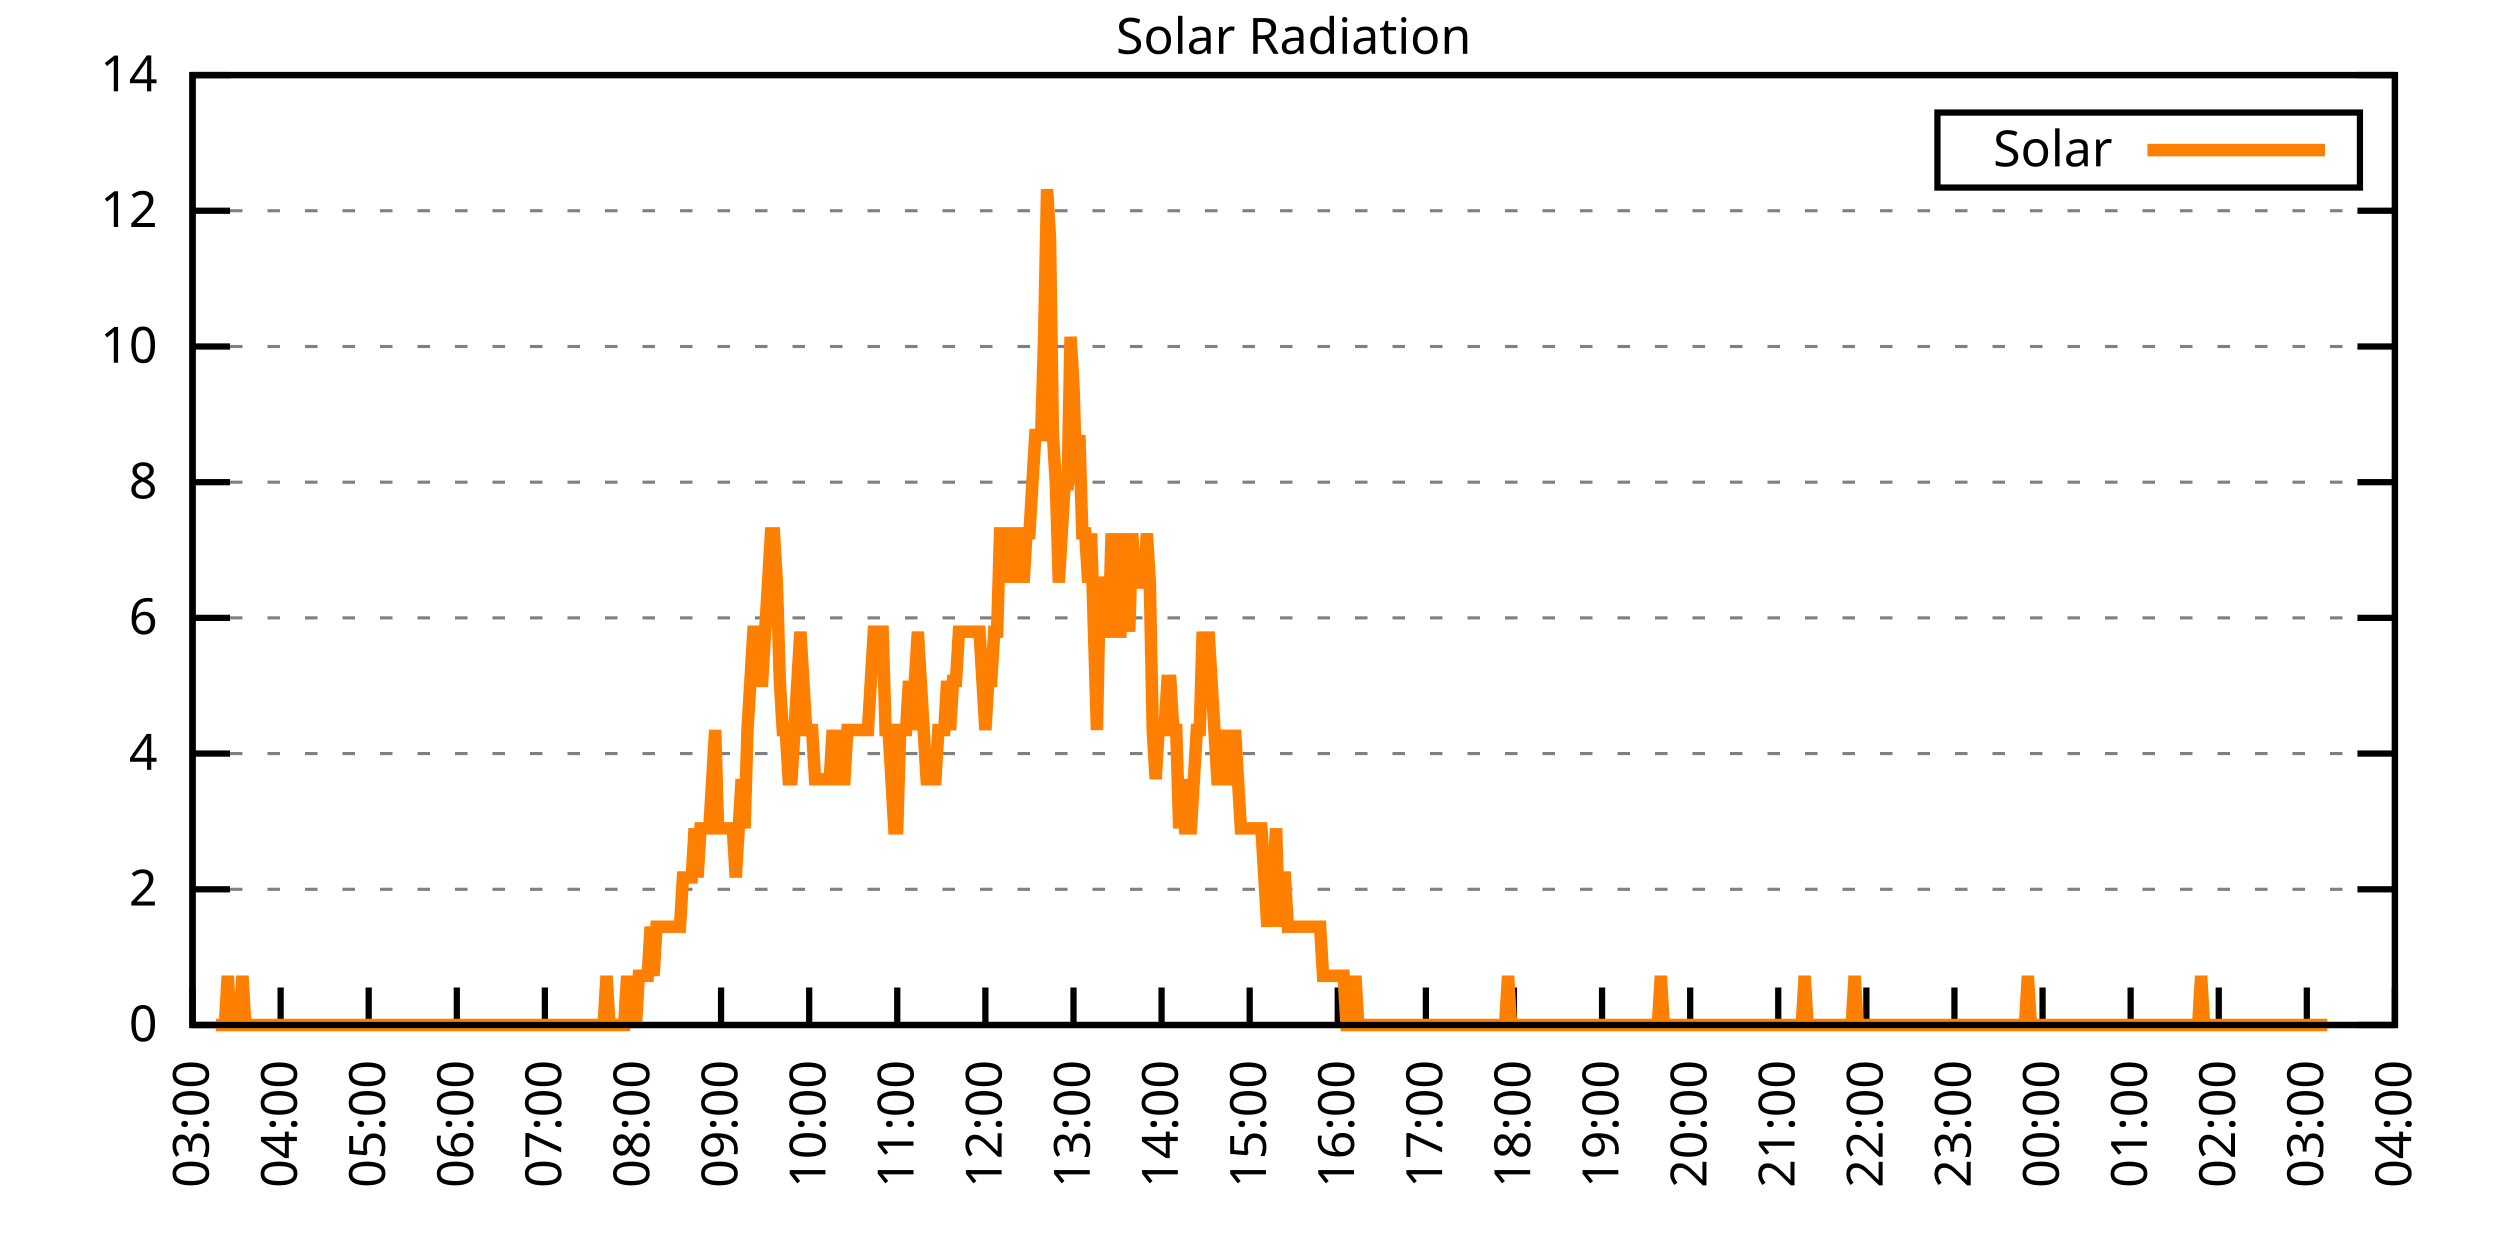
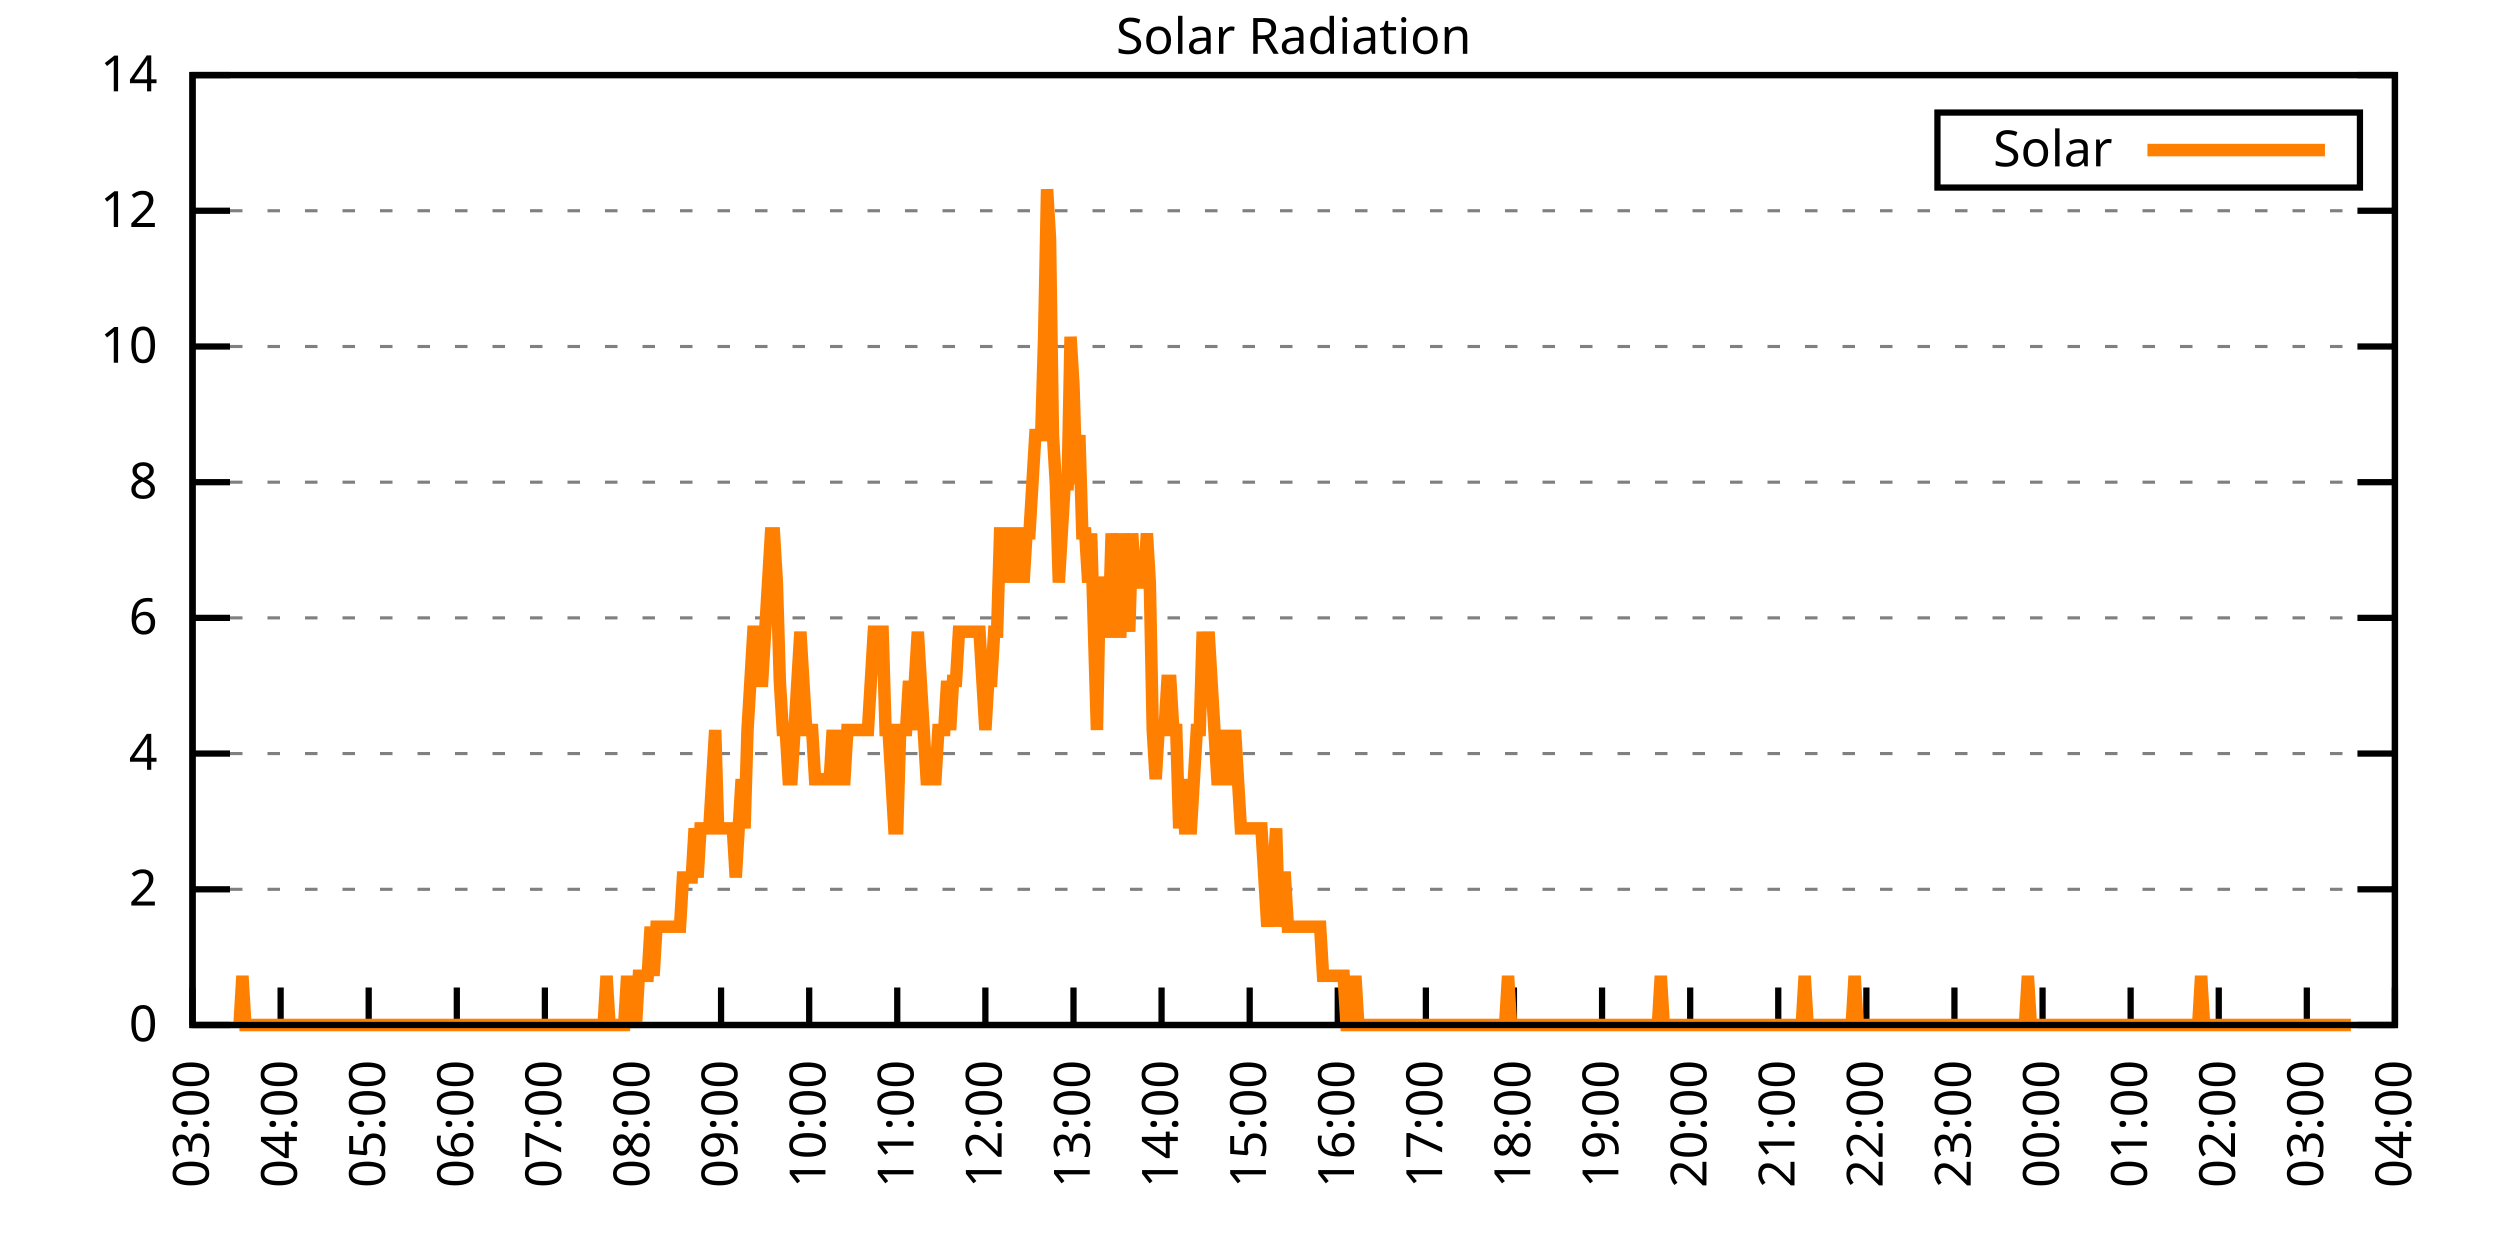
<svg xmlns="http://www.w3.org/2000/svg" xmlns:xlink="http://www.w3.org/1999/xlink" width="400" height="200" viewBox="0 0 400 200">
  <g id="gnuplot_canvas">
    <rect x="0" y="0" width="400" height="200" fill="none" />
    <defs>
      <circle id="gpDot" r="0.5" stroke-width="0.5" stroke="currentColor" />
      <path id="gpPt0" stroke-width="0.333" stroke="currentColor" d="M-1,0 h2 M0,-1 v2" />
      <path id="gpPt1" stroke-width="0.333" stroke="currentColor" d="M-1,-1 L1,1 M1,-1 L-1,1" />
      <path id="gpPt2" stroke-width="0.333" stroke="currentColor" d="M-1,0 L1,0 M0,-1 L0,1 M-1,-1 L1,1 M-1,1 L1,-1" />
      <rect id="gpPt3" stroke-width="0.333" stroke="currentColor" x="-1" y="-1" width="2" height="2" />
      <rect id="gpPt4" stroke-width="0.333" stroke="currentColor" fill="currentColor" x="-1" y="-1" width="2" height="2" />
      <circle id="gpPt5" stroke-width="0.333" stroke="currentColor" cx="0" cy="0" r="1" />
      <use xlink:href="#gpPt5" id="gpPt6" fill="currentColor" stroke="none" />
      <path id="gpPt7" stroke-width="0.333" stroke="currentColor" d="M0,-1.33 L-1.33,0.67 L1.33,0.67 z" />
      <use xlink:href="#gpPt7" id="gpPt8" fill="currentColor" stroke="none" />
      <use xlink:href="#gpPt7" id="gpPt9" stroke="currentColor" transform="rotate(180)" />
      <use xlink:href="#gpPt9" id="gpPt10" fill="currentColor" stroke="none" />
      <use xlink:href="#gpPt3" id="gpPt11" stroke="currentColor" transform="rotate(45)" />
      <use xlink:href="#gpPt11" id="gpPt12" fill="currentColor" stroke="none" />
      <path id="gpPt13" stroke-width="0.333" stroke="currentColor" d="M0,1.330 L1.265,0.411 L0.782,-1.067 L-0.782,-1.076 L-1.265,0.411 z" />
      <use xlink:href="#gpPt13" id="gpPt14" fill="currentColor" stroke="none" />
      <filter id="textbox" filterUnits="objectBoundingBox" x="0" y="0" height="1" width="1">
        <feFlood flood-color="white" flood-opacity="1" result="bgnd" />
        <feComposite in="SourceGraphic" in2="bgnd" operator="atop" />
      </filter>
      <filter id="greybox" filterUnits="objectBoundingBox" x="0" y="0" height="1" width="1">
        <feFlood flood-color="lightgrey" flood-opacity="1" result="grey" />
        <feComposite in="SourceGraphic" in2="grey" operator="atop" />
      </filter>
    </defs>
    <g fill="none" color="white" stroke="currentColor" stroke-width="1.00" stroke-linecap="butt" stroke-linejoin="miter">
</g>
    <g fill="none" color="black" stroke="currentColor" stroke-width="1.00" stroke-linecap="butt" stroke-linejoin="miter">
      <g stroke="none" shape-rendering="crispEdges">
        <polygon fill="rgb(255, 255, 255)" points="30.80,164.00 383.18,164.00 383.18,12.02 30.80,12.02 " />
      </g>
    </g>
    <g fill="none" color="black" stroke="currentColor" stroke-width="1.00" stroke-linecap="butt" stroke-linejoin="miter">
</g>
    <g fill="none" color="black" stroke="black" stroke-width="0.50" stroke-linecap="butt" stroke-linejoin="miter">
</g>
    <g fill="none" color="gray" stroke="currentColor" stroke-width="0.50" stroke-linecap="butt" stroke-linejoin="miter">
      <path stroke="gray" stroke-dasharray="2,4" class="gridline" d="M30.80,164.00 L383.19,164.00  " />
    </g>
    <g fill="none" color="gray" stroke="gray" stroke-width="1.00" stroke-linecap="butt" stroke-linejoin="miter">
</g>
    <g fill="none" color="black" stroke="currentColor" stroke-width="1.00" stroke-linecap="butt" stroke-linejoin="miter">
      <path stroke="black" d="M30.80,164.00 L36.80,164.00 M383.19,164.00 L377.19,164.00  " />
      <g transform="translate(25.20,166.60)" stroke="none" fill="black" font-family="Sans" font-size="8.00" text-anchor="end">
        <text>
          <tspan font-family="Sans"> 0</tspan>
        </text>
      </g>
    </g>
    <g fill="none" color="black" stroke="currentColor" stroke-width="1.00" stroke-linecap="butt" stroke-linejoin="miter">
</g>
    <g fill="none" color="black" stroke="black" stroke-width="0.50" stroke-linecap="butt" stroke-linejoin="miter">
</g>
    <g fill="none" color="gray" stroke="currentColor" stroke-width="0.50" stroke-linecap="butt" stroke-linejoin="miter">
      <path stroke="gray" stroke-dasharray="2,4" class="gridline" d="M30.80,142.29 L383.19,142.29  " />
    </g>
    <g fill="none" color="gray" stroke="gray" stroke-width="1.00" stroke-linecap="butt" stroke-linejoin="miter">
</g>
    <g fill="none" color="black" stroke="currentColor" stroke-width="1.00" stroke-linecap="butt" stroke-linejoin="miter">
      <path stroke="black" d="M30.80,142.29 L36.80,142.29 M383.19,142.29 L377.19,142.29  " />
      <g transform="translate(25.20,144.89)" stroke="none" fill="black" font-family="Sans" font-size="8.00" text-anchor="end">
        <text>
          <tspan font-family="Sans"> 2</tspan>
        </text>
      </g>
    </g>
    <g fill="none" color="black" stroke="currentColor" stroke-width="1.00" stroke-linecap="butt" stroke-linejoin="miter">
</g>
    <g fill="none" color="black" stroke="black" stroke-width="0.50" stroke-linecap="butt" stroke-linejoin="miter">
</g>
    <g fill="none" color="gray" stroke="currentColor" stroke-width="0.50" stroke-linecap="butt" stroke-linejoin="miter">
      <path stroke="gray" stroke-dasharray="2,4" class="gridline" d="M30.80,120.57 L383.19,120.57  " />
    </g>
    <g fill="none" color="gray" stroke="gray" stroke-width="1.00" stroke-linecap="butt" stroke-linejoin="miter">
</g>
    <g fill="none" color="black" stroke="currentColor" stroke-width="1.00" stroke-linecap="butt" stroke-linejoin="miter">
      <path stroke="black" d="M30.80,120.57 L36.80,120.57 M383.19,120.57 L377.19,120.57  " />
      <g transform="translate(25.20,123.17)" stroke="none" fill="black" font-family="Sans" font-size="8.00" text-anchor="end">
        <text>
          <tspan font-family="Sans"> 4</tspan>
        </text>
      </g>
    </g>
    <g fill="none" color="black" stroke="currentColor" stroke-width="1.00" stroke-linecap="butt" stroke-linejoin="miter">
</g>
    <g fill="none" color="black" stroke="black" stroke-width="0.50" stroke-linecap="butt" stroke-linejoin="miter">
</g>
    <g fill="none" color="gray" stroke="currentColor" stroke-width="0.50" stroke-linecap="butt" stroke-linejoin="miter">
      <path stroke="gray" stroke-dasharray="2,4" class="gridline" d="M30.80,98.86 L383.19,98.86  " />
    </g>
    <g fill="none" color="gray" stroke="gray" stroke-width="1.00" stroke-linecap="butt" stroke-linejoin="miter">
</g>
    <g fill="none" color="black" stroke="currentColor" stroke-width="1.00" stroke-linecap="butt" stroke-linejoin="miter">
      <path stroke="black" d="M30.80,98.86 L36.80,98.86 M383.19,98.86 L377.19,98.86  " />
      <g transform="translate(25.20,101.46)" stroke="none" fill="black" font-family="Sans" font-size="8.00" text-anchor="end">
        <text>
          <tspan font-family="Sans"> 6</tspan>
        </text>
      </g>
    </g>
    <g fill="none" color="black" stroke="currentColor" stroke-width="1.00" stroke-linecap="butt" stroke-linejoin="miter">
</g>
    <g fill="none" color="black" stroke="black" stroke-width="0.50" stroke-linecap="butt" stroke-linejoin="miter">
</g>
    <g fill="none" color="gray" stroke="currentColor" stroke-width="0.50" stroke-linecap="butt" stroke-linejoin="miter">
      <path stroke="gray" stroke-dasharray="2,4" class="gridline" d="M30.80,77.15 L383.19,77.15  " />
    </g>
    <g fill="none" color="gray" stroke="gray" stroke-width="1.00" stroke-linecap="butt" stroke-linejoin="miter">
</g>
    <g fill="none" color="black" stroke="currentColor" stroke-width="1.00" stroke-linecap="butt" stroke-linejoin="miter">
      <path stroke="black" d="M30.80,77.15 L36.80,77.15 M383.19,77.15 L377.19,77.15  " />
      <g transform="translate(25.20,79.75)" stroke="none" fill="black" font-family="Sans" font-size="8.00" text-anchor="end">
        <text>
          <tspan font-family="Sans"> 8</tspan>
        </text>
      </g>
    </g>
    <g fill="none" color="black" stroke="currentColor" stroke-width="1.00" stroke-linecap="butt" stroke-linejoin="miter">
</g>
    <g fill="none" color="black" stroke="black" stroke-width="0.50" stroke-linecap="butt" stroke-linejoin="miter">
</g>
    <g fill="none" color="gray" stroke="currentColor" stroke-width="0.50" stroke-linecap="butt" stroke-linejoin="miter">
      <path stroke="gray" stroke-dasharray="2,4" class="gridline" d="M30.80,55.44 L383.19,55.44  " />
    </g>
    <g fill="none" color="gray" stroke="gray" stroke-width="1.00" stroke-linecap="butt" stroke-linejoin="miter">
</g>
    <g fill="none" color="black" stroke="currentColor" stroke-width="1.00" stroke-linecap="butt" stroke-linejoin="miter">
      <path stroke="black" d="M30.80,55.44 L36.80,55.44 M383.19,55.44 L377.19,55.44  " />
      <g transform="translate(25.20,58.04)" stroke="none" fill="black" font-family="Sans" font-size="8.00" text-anchor="end">
        <text>
          <tspan font-family="Sans"> 10</tspan>
        </text>
      </g>
    </g>
    <g fill="none" color="black" stroke="currentColor" stroke-width="1.00" stroke-linecap="butt" stroke-linejoin="miter">
</g>
    <g fill="none" color="black" stroke="black" stroke-width="0.50" stroke-linecap="butt" stroke-linejoin="miter">
</g>
    <g fill="none" color="gray" stroke="currentColor" stroke-width="0.50" stroke-linecap="butt" stroke-linejoin="miter">
      <path stroke="gray" stroke-dasharray="2,4" class="gridline" d="M30.80,33.72 L383.19,33.72  " />
    </g>
    <g fill="none" color="gray" stroke="gray" stroke-width="1.00" stroke-linecap="butt" stroke-linejoin="miter">
</g>
    <g fill="none" color="black" stroke="currentColor" stroke-width="1.00" stroke-linecap="butt" stroke-linejoin="miter">
      <path stroke="black" d="M30.80,33.72 L36.80,33.72 M383.19,33.72 L377.19,33.72  " />
      <g transform="translate(25.20,36.32)" stroke="none" fill="black" font-family="Sans" font-size="8.00" text-anchor="end">
        <text>
          <tspan font-family="Sans"> 12</tspan>
        </text>
      </g>
    </g>
    <g fill="none" color="black" stroke="currentColor" stroke-width="1.00" stroke-linecap="butt" stroke-linejoin="miter">
</g>
    <g fill="none" color="black" stroke="black" stroke-width="0.50" stroke-linecap="butt" stroke-linejoin="miter">
</g>
    <g fill="none" color="gray" stroke="currentColor" stroke-width="0.50" stroke-linecap="butt" stroke-linejoin="miter">
      <path stroke="gray" stroke-dasharray="2,4" class="gridline" d="M30.80,12.01 L383.19,12.01  " />
    </g>
    <g fill="none" color="gray" stroke="gray" stroke-width="1.00" stroke-linecap="butt" stroke-linejoin="miter">
</g>
    <g fill="none" color="black" stroke="currentColor" stroke-width="1.00" stroke-linecap="butt" stroke-linejoin="miter">
      <path stroke="black" d="M30.80,12.01 L36.80,12.01 M383.19,12.01 L377.19,12.01  " />
      <g transform="translate(25.20,14.61)" stroke="none" fill="black" font-family="Sans" font-size="8.00" text-anchor="end">
        <text>
          <tspan font-family="Sans"> 14</tspan>
        </text>
      </g>
    </g>
    <g fill="none" color="black" stroke="currentColor" stroke-width="1.00" stroke-linecap="butt" stroke-linejoin="miter">
      <path stroke="black" d="M30.80,164.00 L30.80,158.00  " />
      <g transform="translate(33.40,169.60) rotate(270.00)" stroke="none" fill="black" font-family="Sans" font-size="8.00" text-anchor="end">
        <text>
          <tspan font-family="Sans">03:00</tspan>
        </text>
      </g>
    </g>
    <g fill="none" color="black" stroke="currentColor" stroke-width="1.00" stroke-linecap="butt" stroke-linejoin="miter">
      <path stroke="black" d="M44.90,164.00 L44.90,158.00  " />
      <g transform="translate(47.50,169.60) rotate(270.00)" stroke="none" fill="black" font-family="Sans" font-size="8.00" text-anchor="end">
        <text>
          <tspan font-family="Sans">04:00</tspan>
        </text>
      </g>
    </g>
    <g fill="none" color="black" stroke="currentColor" stroke-width="1.00" stroke-linecap="butt" stroke-linejoin="miter">
      <path stroke="black" d="M58.99,164.00 L58.99,158.00  " />
      <g transform="translate(61.59,169.60) rotate(270.00)" stroke="none" fill="black" font-family="Sans" font-size="8.00" text-anchor="end">
        <text>
          <tspan font-family="Sans">05:00</tspan>
        </text>
      </g>
    </g>
    <g fill="none" color="black" stroke="currentColor" stroke-width="1.00" stroke-linecap="butt" stroke-linejoin="miter">
      <path stroke="black" d="M73.09,164.00 L73.09,158.00  " />
      <g transform="translate(75.69,169.60) rotate(270.00)" stroke="none" fill="black" font-family="Sans" font-size="8.00" text-anchor="end">
        <text>
          <tspan font-family="Sans">06:00</tspan>
        </text>
      </g>
    </g>
    <g fill="none" color="black" stroke="currentColor" stroke-width="1.00" stroke-linecap="butt" stroke-linejoin="miter">
      <path stroke="black" d="M87.18,164.00 L87.18,158.00  " />
      <g transform="translate(89.78,169.60) rotate(270.00)" stroke="none" fill="black" font-family="Sans" font-size="8.00" text-anchor="end">
        <text>
          <tspan font-family="Sans">07:00</tspan>
        </text>
      </g>
    </g>
    <g fill="none" color="black" stroke="currentColor" stroke-width="1.00" stroke-linecap="butt" stroke-linejoin="miter">
      <path stroke="black" d="M101.28,164.00 L101.28,158.00  " />
      <g transform="translate(103.88,169.60) rotate(270.00)" stroke="none" fill="black" font-family="Sans" font-size="8.00" text-anchor="end">
        <text>
          <tspan font-family="Sans">08:00</tspan>
        </text>
      </g>
    </g>
    <g fill="none" color="black" stroke="currentColor" stroke-width="1.00" stroke-linecap="butt" stroke-linejoin="miter">
      <path stroke="black" d="M115.37,164.00 L115.37,158.00  " />
      <g transform="translate(117.97,169.60) rotate(270.00)" stroke="none" fill="black" font-family="Sans" font-size="8.00" text-anchor="end">
        <text>
          <tspan font-family="Sans">09:00</tspan>
        </text>
      </g>
    </g>
    <g fill="none" color="black" stroke="currentColor" stroke-width="1.00" stroke-linecap="butt" stroke-linejoin="miter">
      <path stroke="black" d="M129.47,164.00 L129.47,158.00  " />
      <g transform="translate(132.07,169.60) rotate(270.00)" stroke="none" fill="black" font-family="Sans" font-size="8.00" text-anchor="end">
        <text>
          <tspan font-family="Sans">10:00</tspan>
        </text>
      </g>
    </g>
    <g fill="none" color="black" stroke="currentColor" stroke-width="1.00" stroke-linecap="butt" stroke-linejoin="miter">
      <path stroke="black" d="M143.56,164.00 L143.56,158.00  " />
      <g transform="translate(146.16,169.60) rotate(270.00)" stroke="none" fill="black" font-family="Sans" font-size="8.00" text-anchor="end">
        <text>
          <tspan font-family="Sans">11:00</tspan>
        </text>
      </g>
    </g>
    <g fill="none" color="black" stroke="currentColor" stroke-width="1.00" stroke-linecap="butt" stroke-linejoin="miter">
      <path stroke="black" d="M157.66,164.00 L157.66,158.00  " />
      <g transform="translate(160.26,169.60) rotate(270.00)" stroke="none" fill="black" font-family="Sans" font-size="8.00" text-anchor="end">
        <text>
          <tspan font-family="Sans">12:00</tspan>
        </text>
      </g>
    </g>
    <g fill="none" color="black" stroke="currentColor" stroke-width="1.00" stroke-linecap="butt" stroke-linejoin="miter">
      <path stroke="black" d="M171.76,164.00 L171.76,158.00  " />
      <g transform="translate(174.36,169.60) rotate(270.00)" stroke="none" fill="black" font-family="Sans" font-size="8.00" text-anchor="end">
        <text>
          <tspan font-family="Sans">13:00</tspan>
        </text>
      </g>
    </g>
    <g fill="none" color="black" stroke="currentColor" stroke-width="1.00" stroke-linecap="butt" stroke-linejoin="miter">
      <path stroke="black" d="M185.85,164.00 L185.85,158.00  " />
      <g transform="translate(188.45,169.60) rotate(270.00)" stroke="none" fill="black" font-family="Sans" font-size="8.00" text-anchor="end">
        <text>
          <tspan font-family="Sans">14:00</tspan>
        </text>
      </g>
    </g>
    <g fill="none" color="black" stroke="currentColor" stroke-width="1.00" stroke-linecap="butt" stroke-linejoin="miter">
      <path stroke="black" d="M199.95,164.00 L199.95,158.00  " />
      <g transform="translate(202.55,169.60) rotate(270.00)" stroke="none" fill="black" font-family="Sans" font-size="8.00" text-anchor="end">
        <text>
          <tspan font-family="Sans">15:00</tspan>
        </text>
      </g>
    </g>
    <g fill="none" color="black" stroke="currentColor" stroke-width="1.00" stroke-linecap="butt" stroke-linejoin="miter">
      <path stroke="black" d="M214.04,164.00 L214.04,158.00  " />
      <g transform="translate(216.64,169.60) rotate(270.00)" stroke="none" fill="black" font-family="Sans" font-size="8.00" text-anchor="end">
        <text>
          <tspan font-family="Sans">16:00</tspan>
        </text>
      </g>
    </g>
    <g fill="none" color="black" stroke="currentColor" stroke-width="1.00" stroke-linecap="butt" stroke-linejoin="miter">
      <path stroke="black" d="M228.14,164.00 L228.14,158.00  " />
      <g transform="translate(230.74,169.60) rotate(270.00)" stroke="none" fill="black" font-family="Sans" font-size="8.00" text-anchor="end">
        <text>
          <tspan font-family="Sans">17:00</tspan>
        </text>
      </g>
    </g>
    <g fill="none" color="black" stroke="currentColor" stroke-width="1.00" stroke-linecap="butt" stroke-linejoin="miter">
      <path stroke="black" d="M242.23,164.00 L242.23,158.00  " />
      <g transform="translate(244.83,169.60) rotate(270.00)" stroke="none" fill="black" font-family="Sans" font-size="8.00" text-anchor="end">
        <text>
          <tspan font-family="Sans">18:00</tspan>
        </text>
      </g>
    </g>
    <g fill="none" color="black" stroke="currentColor" stroke-width="1.00" stroke-linecap="butt" stroke-linejoin="miter">
      <path stroke="black" d="M256.33,164.00 L256.33,158.00  " />
      <g transform="translate(258.93,169.60) rotate(270.00)" stroke="none" fill="black" font-family="Sans" font-size="8.00" text-anchor="end">
        <text>
          <tspan font-family="Sans">19:00</tspan>
        </text>
      </g>
    </g>
    <g fill="none" color="black" stroke="currentColor" stroke-width="1.00" stroke-linecap="butt" stroke-linejoin="miter">
      <path stroke="black" d="M270.43,164.00 L270.43,158.00  " />
      <g transform="translate(273.03,169.60) rotate(270.00)" stroke="none" fill="black" font-family="Sans" font-size="8.00" text-anchor="end">
        <text>
          <tspan font-family="Sans">20:00</tspan>
        </text>
      </g>
    </g>
    <g fill="none" color="black" stroke="currentColor" stroke-width="1.00" stroke-linecap="butt" stroke-linejoin="miter">
      <path stroke="black" d="M284.52,164.00 L284.52,158.00  " />
      <g transform="translate(287.12,169.60) rotate(270.00)" stroke="none" fill="black" font-family="Sans" font-size="8.00" text-anchor="end">
        <text>
          <tspan font-family="Sans">21:00</tspan>
        </text>
      </g>
    </g>
    <g fill="none" color="black" stroke="currentColor" stroke-width="1.00" stroke-linecap="butt" stroke-linejoin="miter">
      <path stroke="black" d="M298.62,164.00 L298.62,158.00  " />
      <g transform="translate(301.22,169.60) rotate(270.00)" stroke="none" fill="black" font-family="Sans" font-size="8.00" text-anchor="end">
        <text>
          <tspan font-family="Sans">22:00</tspan>
        </text>
      </g>
    </g>
    <g fill="none" color="black" stroke="currentColor" stroke-width="1.00" stroke-linecap="butt" stroke-linejoin="miter">
      <path stroke="black" d="M312.71,164.00 L312.71,158.00  " />
      <g transform="translate(315.31,169.60) rotate(270.00)" stroke="none" fill="black" font-family="Sans" font-size="8.00" text-anchor="end">
        <text>
          <tspan font-family="Sans">23:00</tspan>
        </text>
      </g>
    </g>
    <g fill="none" color="black" stroke="currentColor" stroke-width="1.00" stroke-linecap="butt" stroke-linejoin="miter">
      <path stroke="black" d="M326.81,164.00 L326.81,158.00  " />
      <g transform="translate(329.41,169.60) rotate(270.00)" stroke="none" fill="black" font-family="Sans" font-size="8.00" text-anchor="end">
        <text>
          <tspan font-family="Sans">00:00</tspan>
        </text>
      </g>
    </g>
    <g fill="none" color="black" stroke="currentColor" stroke-width="1.00" stroke-linecap="butt" stroke-linejoin="miter">
      <path stroke="black" d="M340.90,164.00 L340.90,158.00  " />
      <g transform="translate(343.50,169.60) rotate(270.00)" stroke="none" fill="black" font-family="Sans" font-size="8.00" text-anchor="end">
        <text>
          <tspan font-family="Sans">01:00</tspan>
        </text>
      </g>
    </g>
    <g fill="none" color="black" stroke="currentColor" stroke-width="1.00" stroke-linecap="butt" stroke-linejoin="miter">
      <path stroke="black" d="M355.00,164.00 L355.00,158.00  " />
      <g transform="translate(357.60,169.60) rotate(270.00)" stroke="none" fill="black" font-family="Sans" font-size="8.00" text-anchor="end">
        <text>
          <tspan font-family="Sans">02:00</tspan>
        </text>
      </g>
    </g>
    <g fill="none" color="black" stroke="currentColor" stroke-width="1.00" stroke-linecap="butt" stroke-linejoin="miter">
      <path stroke="black" d="M369.09,164.00 L369.09,158.00  " />
      <g transform="translate(371.69,169.60) rotate(270.00)" stroke="none" fill="black" font-family="Sans" font-size="8.00" text-anchor="end">
        <text>
          <tspan font-family="Sans">03:00</tspan>
        </text>
      </g>
    </g>
    <g fill="none" color="black" stroke="currentColor" stroke-width="1.00" stroke-linecap="butt" stroke-linejoin="miter">
      <path stroke="black" d="M383.19,164.00 L383.19,158.00  " />
      <g transform="translate(385.79,169.60) rotate(270.00)" stroke="none" fill="black" font-family="Sans" font-size="8.00" text-anchor="end">
        <text>
          <tspan font-family="Sans">04:00</tspan>
        </text>
      </g>
    </g>
    <g fill="none" color="black" stroke="currentColor" stroke-width="1.00" stroke-linecap="butt" stroke-linejoin="miter">
</g>
    <g fill="none" color="black" stroke="currentColor" stroke-width="1.00" stroke-linecap="butt" stroke-linejoin="miter">
      <path stroke="black" d="M30.80,12.01 L30.80,164.00 L383.19,164.00 L383.19,12.01 L30.80,12.01 Z  " />
    </g>
    <g fill="none" color="black" stroke="currentColor" stroke-width="1.00" stroke-linecap="butt" stroke-linejoin="miter">
</g>
    <g fill="none" color="black" stroke="currentColor" stroke-width="1.00" stroke-linecap="butt" stroke-linejoin="miter">
      <path stroke="black" d="M309.99,30.01 L309.99,18.01 L377.59,18.01 L377.59,30.01 L309.99,30.01 Z  " />
    </g>
    <g id="Solar_Radiation_plot_1">
      <g fill="none" color="white" stroke="black" stroke-width="2.00" stroke-linecap="butt" stroke-linejoin="miter">
</g>
      <g fill="none" color="black" stroke="currentColor" stroke-width="2.00" stroke-linecap="butt" stroke-linejoin="miter">
        <g transform="translate(337.99,26.61)" stroke="none" fill="black" font-family="Sans" font-size="8.00" text-anchor="end">
          <text>
            <tspan font-family="Sans">Solar</tspan>
          </text>
        </g>
      </g>
      <g fill="none" color="black" stroke="currentColor" stroke-width="2.00" stroke-linecap="butt" stroke-linejoin="miter">
-         <path stroke="rgb(255, 127,   0)" d="M343.59,24.01 L371.99,24.01 M34.56,164.00 L35.03,164.00 L35.50,164.00 L35.97,164.00 L36.44,156.13 L36.91,164.00   L37.38,164.00 L37.85,164.00 L38.32,164.00 L38.79,156.13 L39.26,164.00 L39.73,164.00 L40.20,164.00 L40.67,164.00   L41.14,164.00 L41.61,164.00 L42.08,164.00 L42.55,164.00 L43.02,164.00 L43.49,164.00 L43.96,164.00 L44.43,164.00   L44.90,164.00 L45.37,164.00 L45.84,164.00 L46.31,164.00 L46.78,164.00 L47.24,164.00 L47.71,164.00 L48.18,164.00   L48.65,164.00 L49.12,164.00 L49.59,164.00 L50.06,164.00 L50.53,164.00 L51.00,164.00 L51.47,164.00 L51.94,164.00   L52.41,164.00 L52.88,164.00 L53.35,164.00 L53.82,164.00 L54.29,164.00 L54.76,164.00 L55.23,164.00 L55.70,164.00   L56.17,164.00 L56.64,164.00 L57.11,164.00 L57.58,164.00 L58.05,164.00 L58.52,164.00 L58.99,164.00 L59.46,164.00   L59.93,164.00 L60.40,164.00 L60.87,164.00 L61.34,164.00 L61.81,164.00 L62.28,164.00 L62.75,164.00 L63.22,164.00   L63.69,164.00 L64.16,164.00 L64.63,164.00 L65.10,164.00 L65.57,164.00 L66.04,164.00 L66.51,164.00 L66.98,164.00   L67.45,164.00 L67.92,164.00 L68.39,164.00 L68.86,164.00 L69.33,164.00 L69.80,164.00 L70.27,164.00 L70.74,164.00   L71.21,164.00 L71.68,164.00 L72.15,164.00 L72.62,164.00 L73.09,164.00 L73.56,164.00 L74.03,164.00 L74.50,164.00   L74.97,164.00 L75.44,164.00 L75.91,164.00 L76.38,164.00 L76.85,164.00 L77.32,164.00 L77.79,164.00 L78.26,164.00   L78.73,164.00 L79.19,164.00 L79.66,164.00 L80.13,164.00 L80.60,164.00 L81.07,164.00 L81.54,164.00 L82.01,164.00   L82.48,164.00 L82.95,164.00 L83.42,164.00 L83.89,164.00 L84.36,164.00 L84.83,164.00 L85.30,164.00 L85.77,164.00   L86.24,164.00 L86.71,164.00 L87.18,164.00 L87.65,164.00 L88.12,164.00 L88.59,164.00 L89.06,164.00 L89.53,164.00   L90.00,164.00 L90.47,164.00 L90.94,164.00 L91.41,164.00 L91.88,164.00 L92.35,164.00 L92.82,164.00 L93.29,164.00   L93.76,164.00 L94.23,164.00 L94.70,164.00 L95.17,164.00 L95.64,164.00 L96.11,164.00 L96.58,164.00 L97.05,156.13   L97.52,164.00 L97.99,164.00 L98.46,164.00 L98.93,164.00 L99.40,164.00 L99.87,164.00 L100.34,156.13 L100.81,164.00   L101.28,156.13 L101.75,164.00 L102.22,156.13 L102.69,156.13 L103.16,156.13 L103.63,156.13 L104.10,148.27 L104.57,156.13   L105.04,148.27 L105.51,148.27 L105.98,148.27 L106.45,148.27 L106.92,148.27 L107.39,148.27 L107.86,148.27 L108.33,148.27   L108.80,148.27 L109.27,140.40 L109.74,140.40 L110.21,140.40 L110.68,140.40 L111.14,132.54 L111.61,140.40 L112.08,132.54   L112.55,132.54 L113.02,132.54 L113.49,132.54 L113.96,124.67 L114.43,116.80 L114.90,132.54 L115.37,132.54 L115.84,132.54   L116.31,132.54 L116.78,132.54 L117.25,132.54 L117.72,140.40 L118.19,132.54 L118.66,124.67 L119.13,132.54 L119.60,116.80   L120.07,108.94 L120.54,101.07 L121.01,101.07 L121.48,108.94 L121.95,108.94 L122.42,101.07 L122.89,93.21 L123.36,85.34   L123.83,85.34 L124.30,93.21 L124.77,108.94 L125.24,116.80 L125.71,116.80 L126.18,124.67 L126.65,124.67 L127.12,116.80   L127.59,108.94 L128.06,101.07 L128.53,108.94 L129.00,116.80 L129.47,116.80 L129.94,116.80 L130.41,124.67 L130.88,124.67   L131.35,124.67 L131.82,124.67 L132.29,124.67 L132.76,124.67 L133.23,116.80 L133.70,124.67 L134.17,116.80 L134.64,124.67   L135.11,124.67 L135.58,116.80 L136.05,116.80 L136.52,116.80 L136.99,116.80 L137.46,116.80 L137.93,116.80 L138.40,116.80   L138.87,116.80 L139.34,108.94 L139.81,101.07 L140.28,101.07 L140.75,101.07 L141.22,101.07 L141.69,116.80 L142.16,116.80   L142.63,124.67 L143.09,132.54 L143.56,132.54 L144.03,116.80 L144.50,116.80 L144.97,116.80 L145.44,108.94 L145.91,116.80   L146.38,108.94 L146.85,101.07 L147.32,108.94 L147.79,116.80 L148.26,124.67 L148.73,124.67 L149.20,124.67 L149.67,124.67   L150.14,116.80 L150.61,116.80 L151.08,116.80 L151.55,108.94 L152.02,116.80 L152.49,108.94 L152.96,108.94 L153.43,101.07   L153.90,101.07 L154.37,101.07 L154.84,101.07 L155.31,101.07 L155.78,101.07 L156.25,101.07 L156.72,101.07 L157.19,108.94   L157.66,116.80 L158.13,108.94 L158.60,108.94 L159.07,101.07 L159.54,101.07 L160.01,85.34 L160.48,85.34 L160.95,93.21   L161.42,85.34 L161.89,93.21 L162.36,85.34 L162.83,85.34 L163.30,85.34 L163.77,93.21 L164.24,85.34 L164.71,85.34   L165.18,77.48 L165.65,69.61 L166.12,69.61 L166.59,69.61 L167.06,53.88 L167.53,30.28 L168.00,38.15 L168.47,69.61   L168.94,77.48 L169.41,93.21 L169.88,85.34 L170.35,77.48 L170.82,77.48 L171.29,53.88 L171.76,61.74 L172.23,77.48   L172.70,69.61 L173.17,85.34 L173.64,85.34 L174.11,93.21 L174.58,85.34 L175.04,101.07 L175.51,116.80 L175.98,93.21   L176.45,93.21 L176.92,101.07 L177.39,101.07 L177.86,85.34 L178.33,93.21 L178.80,101.07 L179.27,101.07 L179.74,85.34   L180.21,93.21 L180.68,101.07 L181.15,85.34 L181.62,93.21 L182.09,93.21 L182.56,93.21 L183.03,93.21 L183.50,85.34   L183.97,93.21 L184.44,116.80 L184.91,124.67 L185.38,116.80 L185.85,116.80 L186.32,116.80 L186.79,108.94 L187.26,108.94   L187.73,116.80 L188.20,116.80 L188.67,132.54 L189.14,124.67 L189.61,132.54 L190.08,132.54 L190.55,132.54 L191.02,124.67   L191.49,116.80 L191.96,116.80 L192.43,101.07 L192.90,108.94 L193.37,101.07 L193.84,108.94 L194.31,116.80 L194.78,124.67   L195.25,124.67 L195.72,116.80 L196.19,124.67 L196.66,124.67 L197.13,124.67 L197.60,116.80 L198.07,124.67 L198.54,132.54   L199.01,132.54 L199.48,132.54 L199.95,132.54 L200.42,132.54 L200.89,132.54 L201.36,132.54 L201.83,132.54 L202.30,140.40   L202.77,148.27 L203.24,140.40 L203.71,140.40 L204.18,132.54 L204.65,148.27 L205.12,140.40 L205.59,140.40 L206.06,148.27   L206.53,148.27 L207.00,148.27 L207.46,148.27 L207.93,148.27 L208.40,148.27 L208.87,148.27 L209.34,148.27 L209.81,148.27   L210.28,148.27 L210.75,148.27 L211.22,148.27 L211.69,156.13 L212.16,156.13 L212.63,156.13 L213.10,156.13 L213.57,156.13   L214.04,156.13 L214.51,156.13 L214.98,156.13 L215.45,164.00 L215.92,164.00 L216.39,164.00 L216.86,156.13 L217.33,164.00   L217.80,164.00 L218.27,164.00 L218.74,164.00 L219.21,164.00 L219.68,164.00 L220.15,164.00 L220.62,164.00 L221.09,164.00   L221.56,164.00 L222.03,164.00 L222.50,164.00 L222.97,164.00 L223.44,164.00 L223.91,164.00 L224.38,164.00 L224.85,164.00   L225.32,164.00 L225.79,164.00 L226.26,164.00 L226.73,164.00 L227.20,164.00 L227.67,164.00 L228.14,164.00 L228.61,164.00   L229.08,164.00 L229.55,164.00 L230.02,164.00 L230.49,164.00 L230.96,164.00 L231.43,164.00 L231.90,164.00 L232.37,164.00   L232.84,164.00 L233.31,164.00 L233.78,164.00 L234.25,164.00 L234.72,164.00 L235.19,164.00 L235.66,164.00 L236.13,164.00   L236.60,164.00 L237.07,164.00 L237.54,164.00 L238.01,164.00 L238.48,164.00 L238.95,164.00 L239.41,164.00 L239.88,164.00   L240.35,164.00 L240.82,164.00 L241.29,156.13 L241.76,164.00 L242.23,164.00 L242.70,164.00 L243.17,164.00 L243.64,164.00   L244.11,164.00 L244.58,164.00 L245.05,164.00 L245.52,164.00 L245.99,164.00 L246.46,164.00 L246.93,164.00 L247.40,164.00   L247.87,164.00 L248.34,164.00 L248.81,164.00 L249.28,164.00 L249.75,164.00 L250.22,164.00 L250.69,164.00 L251.16,164.00   L251.63,164.00 L252.10,164.00 L252.57,164.00 L253.04,164.00 L253.51,164.00 L253.98,164.00 L254.45,164.00 L254.92,164.00   L255.39,164.00 L255.86,164.00 L256.33,164.00 L256.80,164.00 L257.27,164.00 L257.74,164.00 L258.21,164.00 L258.68,164.00   L259.15,164.00 L259.62,164.00 L260.09,164.00 L260.56,164.00 L261.03,164.00 L261.50,164.00 L261.97,164.00 L262.44,164.00   L262.91,164.00 L263.38,164.00 L263.85,164.00 L264.32,164.00 L264.79,164.00 L265.26,164.00 L265.73,156.13 L266.20,164.00   L266.67,164.00 L267.14,164.00 L267.61,164.00 L268.08,164.00 L268.55,164.00 L269.02,164.00 L269.49,164.00 L269.96,164.00   L270.43,164.00 L270.90,164.00 L271.36,164.00 L271.83,164.00 L272.30,164.00 L272.77,164.00 L273.24,164.00 L273.71,164.00   L274.18,164.00 L274.65,164.00 L275.12,164.00 L275.59,164.00 L276.06,164.00 L276.53,164.00 L277.00,164.00 L277.47,164.00   L277.94,164.00 L278.41,164.00 L278.88,164.00 L279.35,164.00 L279.82,164.00 L280.29,164.00 L280.76,164.00 L281.23,164.00   L281.70,164.00 L282.17,164.00 L282.64,164.00 L283.11,164.00 L283.58,164.00 L284.05,164.00 L284.52,164.00 L284.99,164.00   L285.46,164.00 L285.93,164.00 L286.40,164.00 L286.87,164.00 L287.34,164.00 L287.81,164.00 L288.28,164.00 L288.75,156.13   L289.22,164.00 L289.69,164.00 L290.16,164.00 L290.63,164.00 L291.10,164.00 L291.57,164.00 L292.04,164.00 L292.51,164.00   L292.98,164.00 L293.45,164.00 L293.92,164.00 L294.39,164.00 L294.86,164.00 L295.33,164.00 L295.80,164.00 L296.27,164.00   L296.74,156.13 L297.21,164.00 L297.68,164.00 L298.15,164.00 L298.62,164.00 L299.09,164.00 L299.56,164.00 L300.03,164.00   L300.50,164.00 L300.97,164.00 L301.44,164.00 L301.91,164.00 L302.38,164.00 L302.85,164.00 L303.31,164.00 L303.78,164.00   L304.25,164.00 L304.72,164.00 L305.19,164.00 L305.66,164.00 L306.13,164.00 L306.60,164.00 L307.07,164.00 L307.54,164.00   L308.01,164.00 L308.48,164.00 L308.95,164.00 L309.42,164.00 L309.89,164.00 L310.36,164.00 L310.83,164.00 L311.30,164.00   L311.77,164.00 L312.24,164.00 L312.71,164.00 L313.18,164.00 L313.65,164.00 L314.12,164.00 L314.59,164.00 L315.06,164.00   L315.53,164.00 L316.00,164.00 L316.47,164.00 L316.94,164.00 L317.41,164.00 L317.88,164.00 L318.35,164.00 L318.82,164.00   L319.29,164.00 L319.76,164.00 L320.23,164.00 L320.70,164.00 L321.17,164.00 L321.64,164.00 L322.11,164.00 L322.58,164.00   L323.05,164.00 L323.52,164.00 L323.99,164.00 L324.46,156.13 L324.93,164.00 L325.40,164.00 L325.87,164.00 L326.34,164.00   L326.81,164.00 L327.28,164.00 L327.75,164.00 L328.22,164.00 L328.69,164.00 L329.16,164.00 L329.63,164.00 L330.10,164.00   L330.57,164.00 L331.04,164.00 L331.51,164.00 L331.98,164.00 L332.45,164.00 L332.92,164.00 L333.39,164.00 L333.86,164.00   L334.33,164.00 L334.80,164.00 L335.26,164.00 L335.73,164.00 L336.20,164.00 L336.67,164.00 L337.14,164.00 L337.61,164.00   L338.08,164.00 L338.55,164.00 L339.02,164.00 L339.49,164.00 L339.96,164.00 L340.43,164.00 L340.90,164.00 L341.37,164.00   L341.84,164.00 L342.31,164.00 L342.78,164.00 L343.25,164.00 L343.72,164.00 L344.19,164.00 L344.66,164.00 L345.13,164.00   L345.60,164.00 L346.07,164.00 L346.54,164.00 L347.01,164.00 L347.48,164.00 L347.95,164.00 L348.42,164.00 L348.89,164.00   L349.36,164.00 L349.83,164.00 L350.30,164.00 L350.77,164.00 L351.24,164.00 L351.71,164.00 L352.18,156.13 L352.65,164.00   L353.12,164.00 L353.59,164.00 L354.06,164.00 L354.53,164.00 L355.00,164.00 L355.47,164.00 L355.94,164.00 L356.41,164.00   L356.88,164.00 L357.35,164.00 L357.82,164.00 L358.29,164.00 L358.76,164.00 L359.23,164.00 L359.70,164.00 L360.17,164.00   L360.64,164.00 L361.11,164.00 L361.58,164.00 L362.05,164.00 L362.52,164.00 L362.99,164.00 L363.46,164.00 L363.93,164.00   L364.40,164.00 L364.87,164.00 L365.34,164.00 L365.81,164.00 L366.28,164.00 L366.75,164.00 L367.21,164.00 L367.68,164.00   L368.15,164.00 L368.62,164.00 L369.09,164.00 L369.56,164.00 L370.03,164.00 L370.50,164.00 L370.97,164.00 L371.44,164.00   L371.91,164.00 L372.38,164.00  " />
+         <path stroke="rgb(255, 127,   0)" d="M343.59,24.01 L371.99,24.01 M38.32,164.00 L38.79,156.13 L39.26,164.00 L39.73,164.00 L40.20,164.00 L40.67,164.00   L41.14,164.00 L41.61,164.00 L42.08,164.00 L42.55,164.00 L43.02,164.00 L43.49,164.00 L43.96,164.00 L44.43,164.00   L44.90,164.00 L45.37,164.00 L45.84,164.00 L46.31,164.00 L46.78,164.00 L47.24,164.00 L47.71,164.00 L48.18,164.00   L48.65,164.00 L49.12,164.00 L49.59,164.00 L50.06,164.00 L50.53,164.00 L51.00,164.00 L51.47,164.00 L51.94,164.00   L52.41,164.00 L52.88,164.00 L53.35,164.00 L53.82,164.00 L54.29,164.00 L54.76,164.00 L55.23,164.00 L55.70,164.00   L56.17,164.00 L56.64,164.00 L57.11,164.00 L57.58,164.00 L58.05,164.00 L58.52,164.00 L58.99,164.00 L59.46,164.00   L59.93,164.00 L60.40,164.00 L60.87,164.00 L61.34,164.00 L61.81,164.00 L62.28,164.00 L62.75,164.00 L63.22,164.00   L63.69,164.00 L64.16,164.00 L64.63,164.00 L65.10,164.00 L65.57,164.00 L66.04,164.00 L66.51,164.00 L66.98,164.00   L67.45,164.00 L67.92,164.00 L68.39,164.00 L68.86,164.00 L69.33,164.00 L69.80,164.00 L70.27,164.00 L70.74,164.00   L71.21,164.00 L71.68,164.00 L72.15,164.00 L72.62,164.00 L73.09,164.00 L73.56,164.00 L74.03,164.00 L74.50,164.00   L74.97,164.00 L75.44,164.00 L75.91,164.00 L76.38,164.00 L76.85,164.00 L77.32,164.00 L77.79,164.00 L78.26,164.00   L78.73,164.00 L79.19,164.00 L79.66,164.00 L80.13,164.00 L80.60,164.00 L81.07,164.00 L81.54,164.00 L82.01,164.00   L82.48,164.00 L82.95,164.00 L83.42,164.00 L83.89,164.00 L84.36,164.00 L84.83,164.00 L85.30,164.00 L85.77,164.00   L86.24,164.00 L86.71,164.00 L87.18,164.00 L87.65,164.00 L88.12,164.00 L88.59,164.00 L89.06,164.00 L89.53,164.00   L90.00,164.00 L90.47,164.00 L90.94,164.00 L91.41,164.00 L91.88,164.00 L92.35,164.00 L92.82,164.00 L93.29,164.00   L93.76,164.00 L94.23,164.00 L94.70,164.00 L95.17,164.00 L95.64,164.00 L96.11,164.00 L96.58,164.00 L97.05,156.13   L97.52,164.00 L97.99,164.00 L98.46,164.00 L98.93,164.00 L99.40,164.00 L99.87,164.00 L100.34,156.13 L100.81,164.00   L101.28,156.13 L101.75,164.00 L102.22,156.13 L102.69,156.13 L103.16,156.13 L103.63,156.13 L104.10,148.27 L104.57,156.13   L105.04,148.27 L105.51,148.27 L105.98,148.27 L106.45,148.27 L106.92,148.27 L107.39,148.27 L107.86,148.27 L108.33,148.27   L108.80,148.27 L109.27,140.40 L109.74,140.40 L110.21,140.40 L110.68,140.40 L111.14,132.54 L111.61,140.40 L112.08,132.54   L112.55,132.54 L113.02,132.54 L113.49,132.54 L113.96,124.67 L114.43,116.80 L114.90,132.54 L115.37,132.54 L115.84,132.54   L116.31,132.54 L116.78,132.54 L117.25,132.54 L117.72,140.40 L118.19,132.54 L118.66,124.67 L119.13,132.54 L119.60,116.80   L120.07,108.94 L120.54,101.07 L121.01,101.07 L121.48,108.94 L121.95,108.94 L122.42,101.07 L122.89,93.21 L123.36,85.34   L123.83,85.34 L124.30,93.21 L124.77,108.94 L125.24,116.80 L125.71,116.80 L126.18,124.67 L126.65,124.67 L127.12,116.80   L127.59,108.94 L128.06,101.07 L128.53,108.94 L129.00,116.80 L129.47,116.80 L129.94,116.80 L130.41,124.67 L130.88,124.67   L131.35,124.67 L131.82,124.67 L132.29,124.67 L132.76,124.67 L133.23,116.80 L133.70,124.67 L134.17,116.80 L134.64,124.67   L135.11,124.67 L135.58,116.80 L136.05,116.80 L136.52,116.80 L136.99,116.80 L137.46,116.80 L137.93,116.80 L138.40,116.80   L138.87,116.80 L139.34,108.94 L139.81,101.07 L140.28,101.07 L140.75,101.07 L141.22,101.07 L141.69,116.80 L142.16,116.80   L142.63,124.67 L143.09,132.54 L143.56,132.54 L144.03,116.80 L144.50,116.80 L144.97,116.80 L145.44,108.94 L145.91,116.80   L146.38,108.94 L146.85,101.07 L147.32,108.94 L147.79,116.80 L148.26,124.67 L148.73,124.67 L149.20,124.67 L149.67,124.67   L150.14,116.80 L150.61,116.80 L151.08,116.80 L151.55,108.94 L152.02,116.80 L152.49,108.94 L152.96,108.94 L153.43,101.07   L153.90,101.07 L154.37,101.07 L154.84,101.07 L155.31,101.07 L155.78,101.07 L156.25,101.07 L156.72,101.07 L157.19,108.94   L157.66,116.80 L158.13,108.94 L158.60,108.94 L159.07,101.07 L159.54,101.07 L160.01,85.34 L160.48,85.34 L160.95,93.21   L161.42,85.34 L161.89,93.21 L162.36,85.34 L162.83,85.34 L163.30,85.34 L163.77,93.21 L164.24,85.34 L164.71,85.34   L165.18,77.48 L165.65,69.61 L166.12,69.61 L166.59,69.61 L167.06,53.88 L167.53,30.28 L168.00,38.15 L168.47,69.61   L168.94,77.48 L169.41,93.21 L169.88,85.34 L170.35,77.48 L170.82,77.48 L171.29,53.88 L171.76,61.74 L172.23,77.48   L172.70,69.61 L173.17,85.34 L173.64,85.34 L174.11,93.21 L174.58,85.34 L175.04,101.07 L175.51,116.80 L175.98,93.21   L176.45,93.21 L176.92,101.07 L177.39,101.07 L177.86,85.34 L178.33,93.21 L178.80,101.07 L179.27,101.07 L179.74,85.34   L180.21,93.21 L180.68,101.07 L181.15,85.34 L181.62,93.21 L182.09,93.21 L182.56,93.21 L183.03,93.21 L183.50,85.34   L183.97,93.21 L184.44,116.80 L184.91,124.67 L185.38,116.80 L185.85,116.80 L186.32,116.80 L186.79,108.94 L187.26,108.94   L187.73,116.80 L188.20,116.80 L188.67,132.54 L189.14,124.67 L189.61,132.54 L190.08,132.54 L190.55,132.54 L191.02,124.67   L191.49,116.80 L191.96,116.80 L192.43,101.07 L192.90,108.94 L193.37,101.07 L193.84,108.94 L194.31,116.80 L194.78,124.67   L195.25,124.67 L195.72,116.80 L196.19,124.67 L196.66,124.67 L197.13,124.67 L197.60,116.80 L198.07,124.67 L198.54,132.54   L199.01,132.54 L199.48,132.54 L199.95,132.54 L200.42,132.54 L200.89,132.54 L201.36,132.54 L201.83,132.54 L202.30,140.40   L202.77,148.27 L203.24,140.40 L203.71,140.40 L204.18,132.54 L204.65,148.27 L205.12,140.40 L205.59,140.40 L206.06,148.27   L206.53,148.27 L207.00,148.27 L207.46,148.27 L207.93,148.27 L208.40,148.27 L208.87,148.27 L209.34,148.27 L209.81,148.27   L210.28,148.27 L210.75,148.27 L211.22,148.27 L211.69,156.13 L212.16,156.13 L212.63,156.13 L213.10,156.13 L213.57,156.13   L214.04,156.13 L214.51,156.13 L214.98,156.13 L215.45,164.00 L215.92,164.00 L216.39,164.00 L216.86,156.13 L217.33,164.00   L217.80,164.00 L218.27,164.00 L218.74,164.00 L219.21,164.00 L219.68,164.00 L220.15,164.00 L220.62,164.00 L221.09,164.00   L221.56,164.00 L222.03,164.00 L222.50,164.00 L222.97,164.00 L223.44,164.00 L223.91,164.00 L224.38,164.00 L224.85,164.00   L225.32,164.00 L225.79,164.00 L226.26,164.00 L226.73,164.00 L227.20,164.00 L227.67,164.00 L228.14,164.00 L228.61,164.00   L229.08,164.00 L229.55,164.00 L230.02,164.00 L230.49,164.00 L230.96,164.00 L231.43,164.00 L231.90,164.00 L232.37,164.00   L232.84,164.00 L233.31,164.00 L233.78,164.00 L234.25,164.00 L234.72,164.00 L235.19,164.00 L235.66,164.00 L236.13,164.00   L236.60,164.00 L237.07,164.00 L237.54,164.00 L238.01,164.00 L238.48,164.00 L238.95,164.00 L239.41,164.00 L239.88,164.00   L240.35,164.00 L240.82,164.00 L241.29,156.13 L241.76,164.00 L242.23,164.00 L242.70,164.00 L243.17,164.00 L243.64,164.00   L244.11,164.00 L244.58,164.00 L245.05,164.00 L245.52,164.00 L245.99,164.00 L246.46,164.00 L246.93,164.00 L247.40,164.00   L247.87,164.00 L248.34,164.00 L248.81,164.00 L249.28,164.00 L249.75,164.00 L250.22,164.00 L250.69,164.00 L251.16,164.00   L251.63,164.00 L252.10,164.00 L252.57,164.00 L253.04,164.00 L253.51,164.00 L253.98,164.00 L254.45,164.00 L254.92,164.00   L255.39,164.00 L255.86,164.00 L256.33,164.00 L256.80,164.00 L257.27,164.00 L257.74,164.00 L258.21,164.00 L258.68,164.00   L259.15,164.00 L259.62,164.00 L260.09,164.00 L260.56,164.00 L261.03,164.00 L261.50,164.00 L261.97,164.00 L262.44,164.00   L262.91,164.00 L263.38,164.00 L263.85,164.00 L264.32,164.00 L264.79,164.00 L265.26,164.00 L265.73,156.13 L266.20,164.00   L266.67,164.00 L267.14,164.00 L267.61,164.00 L268.08,164.00 L268.55,164.00 L269.02,164.00 L269.49,164.00 L269.96,164.00   L270.43,164.00 L270.90,164.00 L271.36,164.00 L271.83,164.00 L272.30,164.00 L272.77,164.00 L273.24,164.00 L273.71,164.00   L274.18,164.00 L274.65,164.00 L275.12,164.00 L275.59,164.00 L276.06,164.00 L276.53,164.00 L277.00,164.00 L277.47,164.00   L277.94,164.00 L278.41,164.00 L278.88,164.00 L279.35,164.00 L279.82,164.00 L280.29,164.00 L280.76,164.00 L281.23,164.00   L281.70,164.00 L282.17,164.00 L282.64,164.00 L283.11,164.00 L283.58,164.00 L284.05,164.00 L284.52,164.00 L284.99,164.00   L285.46,164.00 L285.93,164.00 L286.40,164.00 L286.87,164.00 L287.34,164.00 L287.81,164.00 L288.28,164.00 L288.75,156.13   L289.22,164.00 L289.69,164.00 L290.16,164.00 L290.63,164.00 L291.10,164.00 L291.57,164.00 L292.04,164.00 L292.51,164.00   L292.98,164.00 L293.45,164.00 L293.92,164.00 L294.39,164.00 L294.86,164.00 L295.33,164.00 L295.80,164.00 L296.27,164.00   L296.74,156.13 L297.21,164.00 L297.68,164.00 L298.15,164.00 L298.62,164.00 L299.09,164.00 L299.56,164.00 L300.03,164.00   L300.50,164.00 L300.97,164.00 L301.44,164.00 L301.91,164.00 L302.38,164.00 L302.85,164.00 L303.31,164.00 L303.78,164.00   L304.25,164.00 L304.72,164.00 L305.19,164.00 L305.66,164.00 L306.13,164.00 L306.60,164.00 L307.07,164.00 L307.54,164.00   L308.01,164.00 L308.48,164.00 L308.95,164.00 L309.42,164.00 L309.89,164.00 L310.36,164.00 L310.83,164.00 L311.30,164.00   L311.77,164.00 L312.24,164.00 L312.71,164.00 L313.18,164.00 L313.65,164.00 L314.12,164.00 L314.59,164.00 L315.06,164.00   L315.53,164.00 L316.00,164.00 L316.47,164.00 L316.94,164.00 L317.41,164.00 L317.88,164.00 L318.35,164.00 L318.82,164.00   L319.29,164.00 L319.76,164.00 L320.23,164.00 L320.70,164.00 L321.17,164.00 L321.64,164.00 L322.11,164.00 L322.58,164.00   L323.05,164.00 L323.52,164.00 L323.99,164.00 L324.46,156.13 L324.93,164.00 L325.40,164.00 L325.87,164.00 L326.34,164.00   L326.81,164.00 L327.28,164.00 L327.75,164.00 L328.22,164.00 L328.69,164.00 L329.16,164.00 L329.63,164.00 L330.10,164.00   L330.57,164.00 L331.04,164.00 L331.51,164.00 L331.98,164.00 L332.45,164.00 L332.92,164.00 L333.39,164.00 L333.86,164.00   L334.33,164.00 L334.80,164.00 L335.26,164.00 L335.73,164.00 L336.20,164.00 L336.67,164.00 L337.14,164.00 L337.61,164.00   L338.08,164.00 L338.55,164.00 L339.02,164.00 L339.49,164.00 L339.96,164.00 L340.43,164.00 L340.90,164.00 L341.37,164.00   L341.84,164.00 L342.31,164.00 L342.78,164.00 L343.25,164.00 L343.72,164.00 L344.19,164.00 L344.66,164.00 L345.13,164.00   L345.60,164.00 L346.07,164.00 L346.54,164.00 L347.01,164.00 L347.48,164.00 L347.95,164.00 L348.42,164.00 L348.89,164.00   L349.36,164.00 L349.83,164.00 L350.30,164.00 L350.77,164.00 L351.24,164.00 L351.71,164.00 L352.18,156.13 L352.65,164.00   L353.12,164.00 L353.59,164.00 L354.06,164.00 L354.53,164.00 L355.00,164.00 L355.47,164.00 L355.94,164.00 L356.41,164.00   L356.88,164.00 L357.35,164.00 L357.82,164.00 L358.29,164.00 L358.76,164.00 L359.23,164.00 L359.70,164.00 L360.17,164.00   L360.64,164.00 L361.11,164.00 L361.58,164.00 L362.05,164.00 L362.52,164.00 L362.99,164.00 L363.46,164.00 L363.93,164.00   L364.40,164.00 L364.87,164.00 L365.34,164.00 L365.81,164.00 L366.28,164.00 L366.75,164.00 L367.21,164.00 L367.68,164.00   L368.15,164.00 L368.62,164.00 L369.09,164.00 L369.56,164.00 L370.03,164.00 L370.50,164.00 L370.97,164.00 L371.44,164.00   L371.91,164.00 L372.38,164.00 L372.85,164.00 L373.32,164.00 L373.79,164.00 L374.26,164.00 L374.73,164.00 L375.20,164.00   L375.67,164.00 L376.14,164.00  " />
      </g>
    </g>
    <g fill="none" color="black" stroke="currentColor" stroke-width="2.00" stroke-linecap="butt" stroke-linejoin="miter">
</g>
    <g fill="none" color="black" stroke="black" stroke-width="1.00" stroke-linecap="butt" stroke-linejoin="miter">
</g>
    <g fill="none" color="black" stroke="currentColor" stroke-width="1.00" stroke-linecap="butt" stroke-linejoin="miter">
      <path stroke="black" d="M30.80,12.01 L30.80,164.00 L383.19,164.00 L383.19,12.01 L30.80,12.01 Z  " />
      <g transform="translate(6.80,88.01) rotate(270.00)" stroke="none" fill="black" font-family="Sans" font-size="8.00" text-anchor="middle">
        <text />
      </g>
    </g>
    <g fill="none" color="black" stroke="currentColor" stroke-width="1.00" stroke-linecap="butt" stroke-linejoin="miter">
</g>
    <g fill="none" color="black" stroke="currentColor" stroke-width="1.00" stroke-linecap="butt" stroke-linejoin="miter">
      <g transform="translate(206.99,8.61)" stroke="none" fill="black" font-family="Sans" font-size="8.00" text-anchor="middle">
        <text>
          <tspan font-family="Sans">Solar Radiation</tspan>
        </text>
      </g>
    </g>
    <g fill="none" color="black" stroke="currentColor" stroke-width="1.00" stroke-linecap="butt" stroke-linejoin="miter">
</g>
  </g>
</svg>
